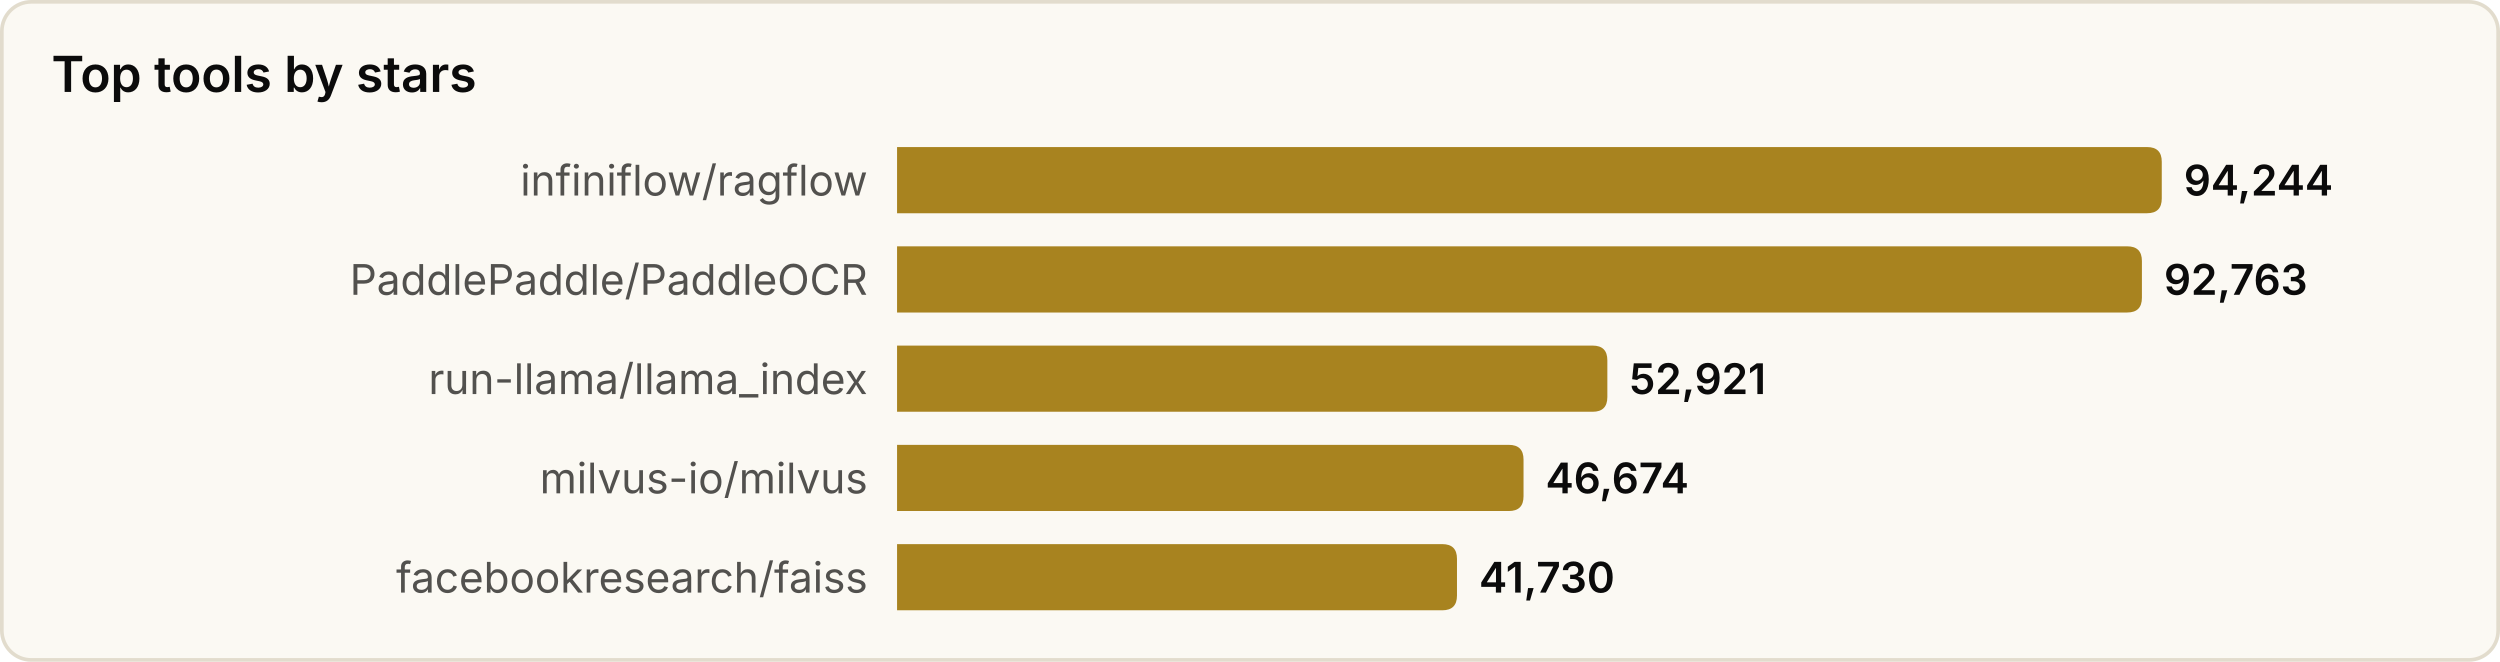
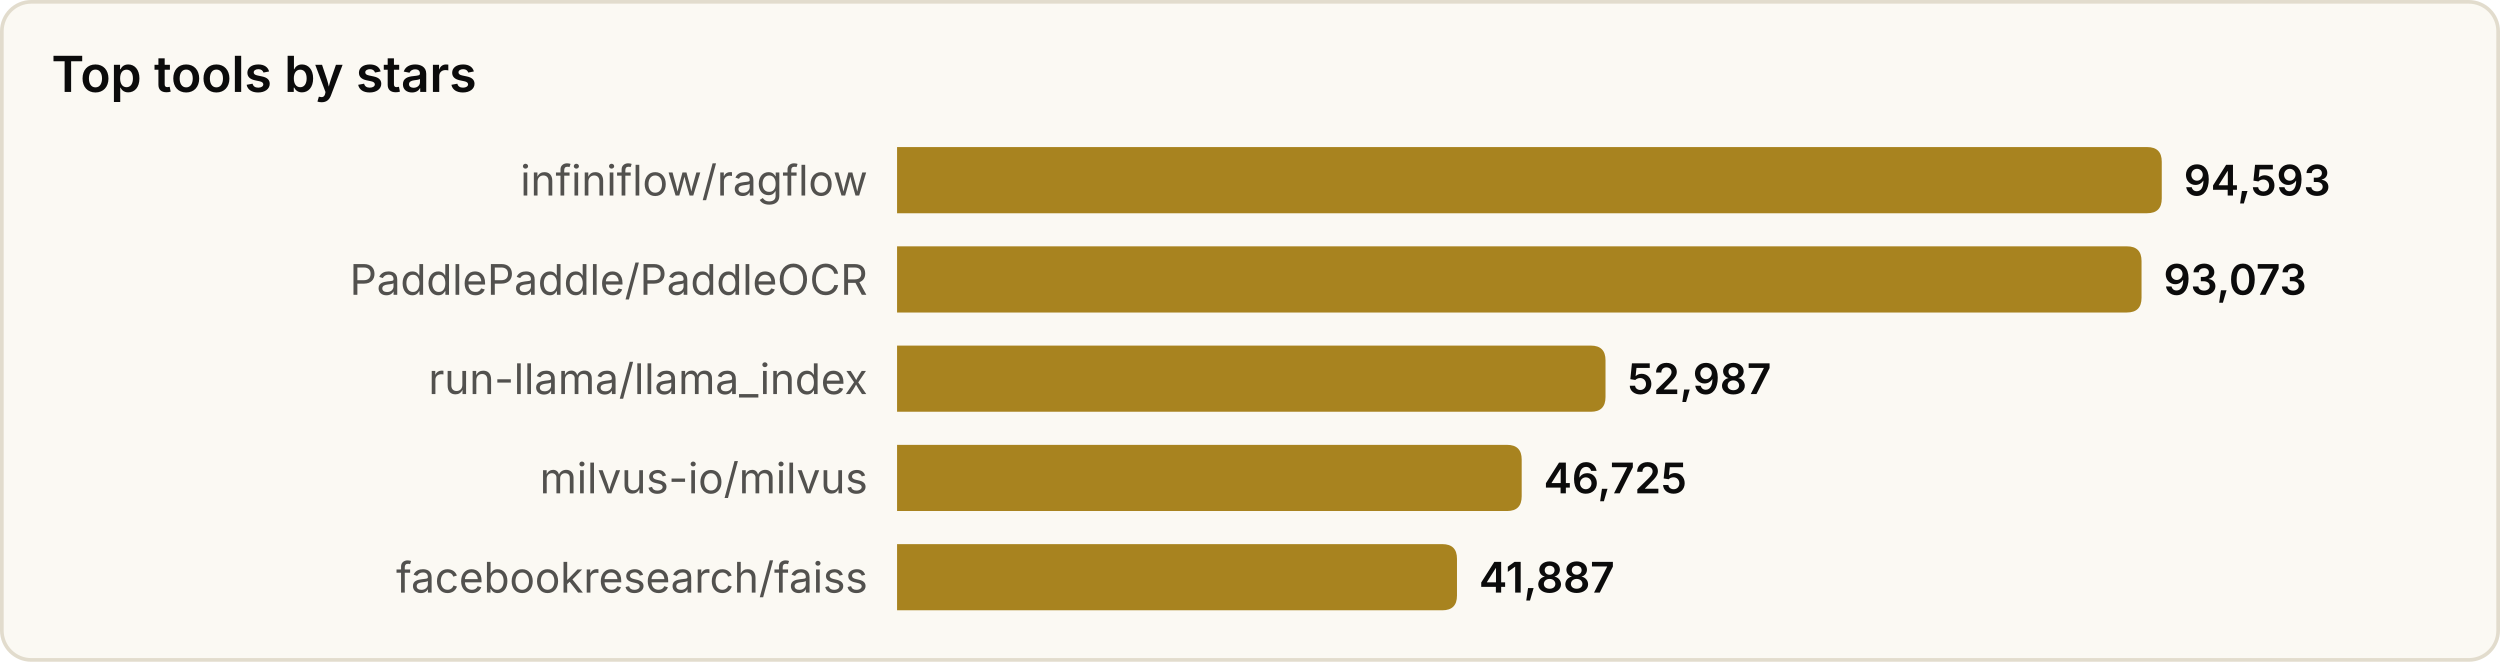
<svg xmlns="http://www.w3.org/2000/svg" width="680" height="180" viewBox="0 0 680 180" role="img" aria-label="Top tools by stars">
  <style>
text{font-family:system-ui,-apple-system,'Segoe UI',sans-serif}
.srf{fill:#fbf9f3;stroke:#e2dccd}.ttl{fill:#0b0b0b;font-size:13.5px;font-weight:600}
.lbl{fill:#52514e;font-size:11.5px}.val{fill:#0b0b0b;font-size:11.5px;font-weight:600}
.bar{fill:#a8831f}
@media(prefers-color-scheme:dark){
.srf{fill:#131826;stroke:#2a3145}.ttl{fill:#f2eee4}
.lbl{fill:#a9a69c}.val{fill:#f2eee4}.bar{fill:#d9b04a}
}
</style>
  <rect x="0.5" y="0.5" width="679" height="179" rx="8" class="srf" />
  <text x="14" y="25" class="ttl">Top tools by stars</text>
  <text x="236" y="49.0" class="lbl" text-anchor="end" dominant-baseline="central">infiniflow/ragflow</text>
  <path d="M244,40 h340.0 q4,0 4,4 v10 q0,4 -4,4 h-340.0 z" class="bar" />
-   <text x="594.0" y="49.0" class="val" dominant-baseline="central">94,244</text>
+   <text x="594.0" y="49.0" class="val" dominant-baseline="central">94,593</text>
  <text x="236" y="76.0" class="lbl" text-anchor="end" dominant-baseline="central">PaddlePaddle/PaddleOCR</text>
-   <path d="M244,67 h334.6 q4,0 4,4 v10 q0,4 -4,4 h-334.6 z" class="bar" />
-   <text x="588.6" y="76.0" class="val" dominant-baseline="central">92,763</text>
+   <path d="M244,67 h334.5 q4,0 4,4 v10 q0,4 -4,4 h-334.5 z" class="bar" />
+   <text x="588.5" y="76.0" class="val" dominant-baseline="central">93,073</text>
  <text x="236" y="103.0" class="lbl" text-anchor="end" dominant-baseline="central">run-llama/llama_index</text>
-   <path d="M244,94 h189.2 q4,0 4,4 v10 q0,4 -4,4 h-189.2 z" class="bar" />
-   <text x="443.2" y="103.0" class="val" dominant-baseline="central">52,921</text>
+   <path d="M244,94 h188.7 q4,0 4,4 v10 q0,4 -4,4 h-188.7 z" class="bar" />
+   <text x="442.7" y="103.0" class="val" dominant-baseline="central">52,987</text>
  <text x="236" y="130.0" class="lbl" text-anchor="end" dominant-baseline="central">milvus-io/milvus</text>
-   <path d="M244,121 h166.4 q4,0 4,4 v10 q0,4 -4,4 h-166.4 z" class="bar" />
-   <text x="420.4" y="130.0" class="val" dominant-baseline="central">46,674</text>
+   <path d="M244,121 h165.9 q4,0 4,4 v10 q0,4 -4,4 h-165.9 z" class="bar" />
+   <text x="419.9" y="130.0" class="val" dominant-baseline="central">46,725</text>
  <text x="236" y="157.0" class="lbl" text-anchor="end" dominant-baseline="central">facebookresearch/faiss</text>
  <path d="M244,148 h148.3 q4,0 4,4 v10 q0,4 -4,4 h-148.3 z" class="bar" />
-   <text x="402.3" y="157.0" class="val" dominant-baseline="central">41,730</text>
+   <text x="402.3" y="157.0" class="val" dominant-baseline="central">41,887</text>
</svg>
